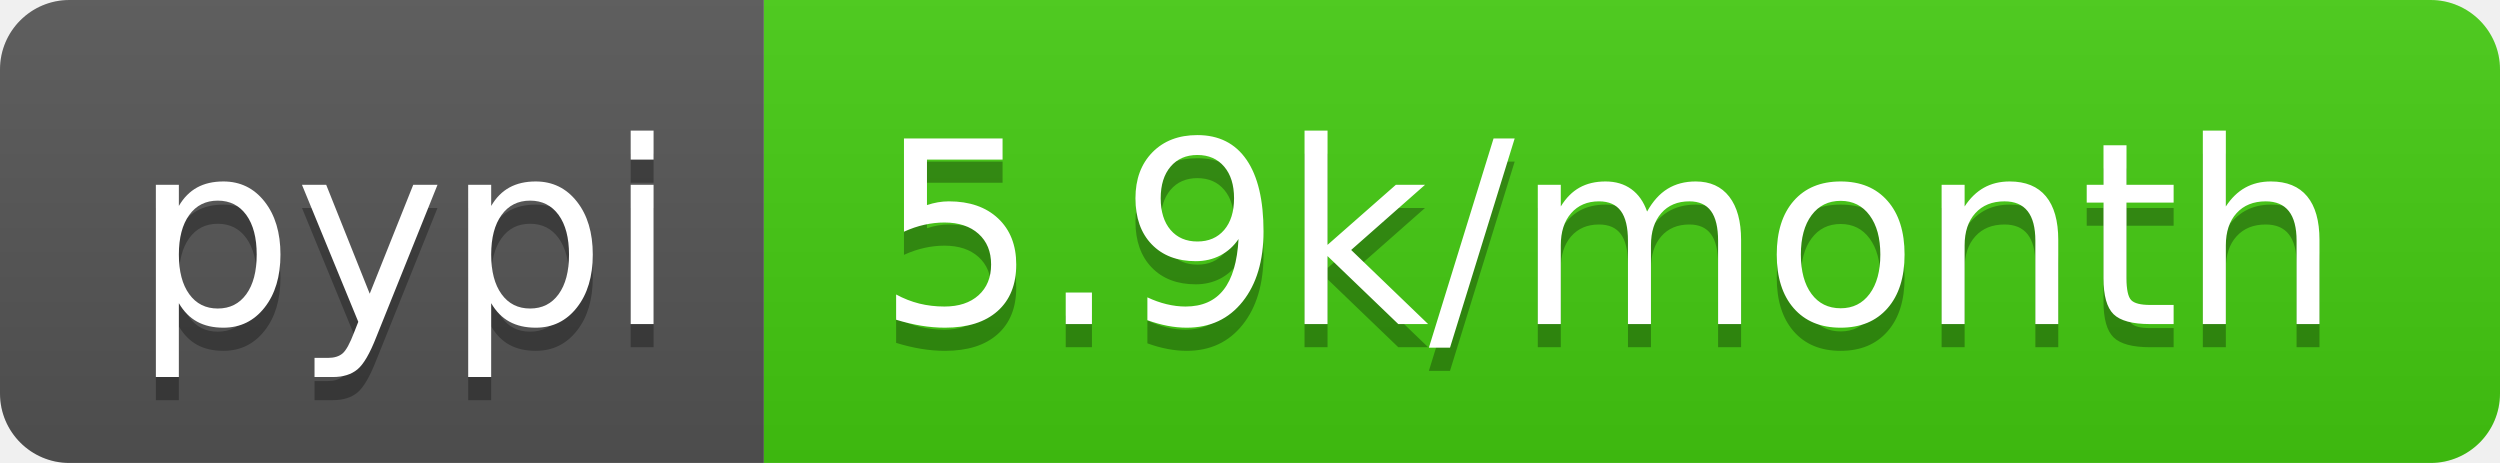
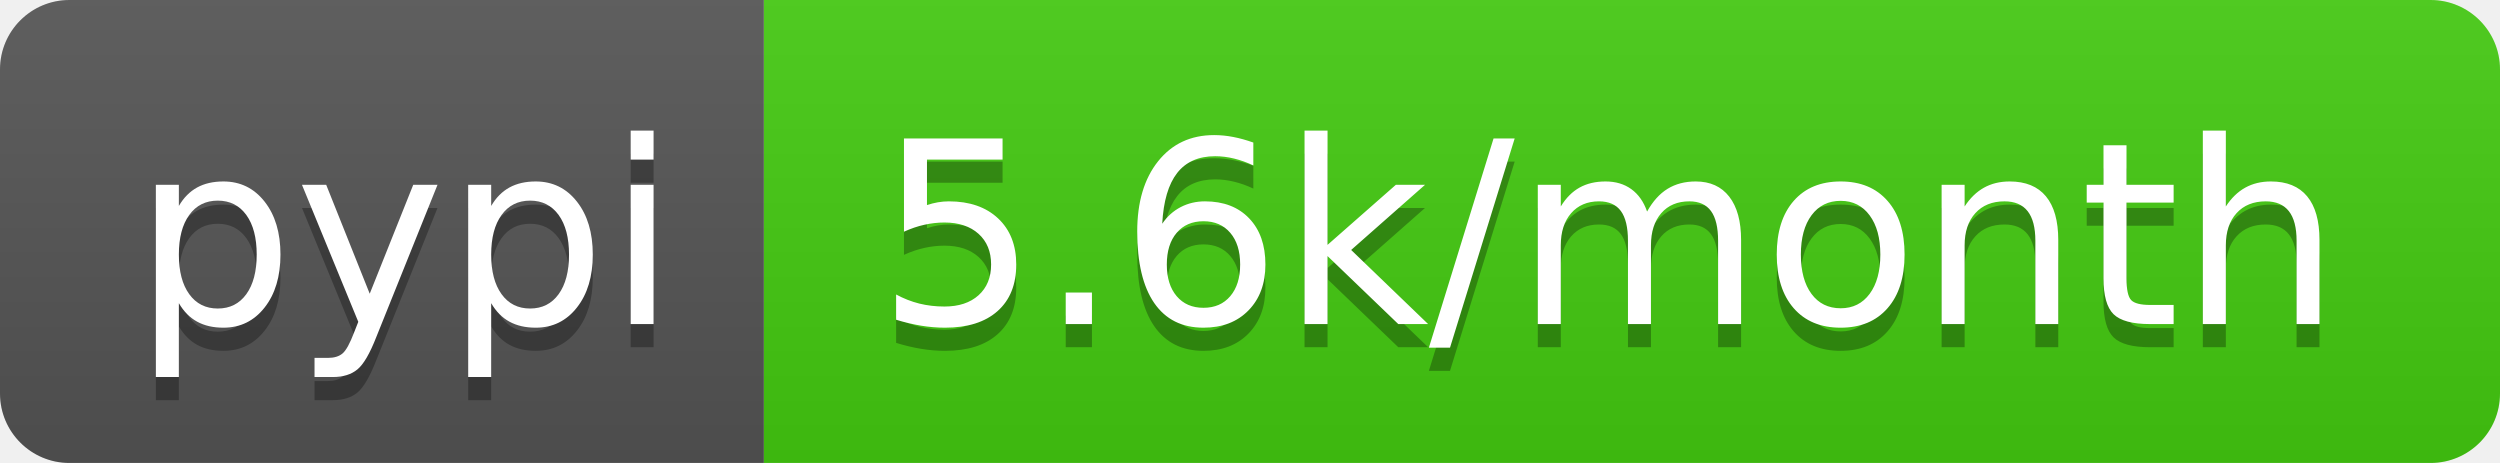
<svg xmlns="http://www.w3.org/2000/svg" width="108" height="20">
  <linearGradient id="b" x2="0" y2="100%">
    <stop offset="0" stop-color="#bbb" stop-opacity=".1" />
    <stop offset="1" stop-opacity=".1" />
  </linearGradient>
  <clipPath id="a">
    <rect width="108" height="20" rx="3" fill="#fff" />
  </clipPath>
  <g clip-path="url(#a)">
    <path fill="#555" d="M0 0h33v20H0z" />
    <path fill="#4c1" d="M33 0h75v20H33z" />
    <path fill="url(#b)" d="M0 0h108v20H0z" />
  </g>
  <g fill="#fff" text-anchor="middle" font-family="DejaVu Sans,Verdana,Geneva,sans-serif" font-size="110">
    <text x="175" y="150" fill="#010101" fill-opacity=".3" transform="scale(.1)" textLength="230">pypi</text>
    <text x="175" y="140" transform="scale(.1)" textLength="230">pypi</text>
-     <text x="695" y="150" fill="#010101" fill-opacity=".3" transform="scale(.1)" textLength="650">5.9k/month</text>
-     <text x="695" y="140" transform="scale(.1)" textLength="650">5.9k/month</text>
+     <text x="695" y="150" fill="#010101" fill-opacity=".3" transform="scale(.1)" textLength="650">5.6k/month</text>
+     <text x="695" y="140" transform="scale(.1)" textLength="650">5.6k/month</text>
  </g>
</svg>
